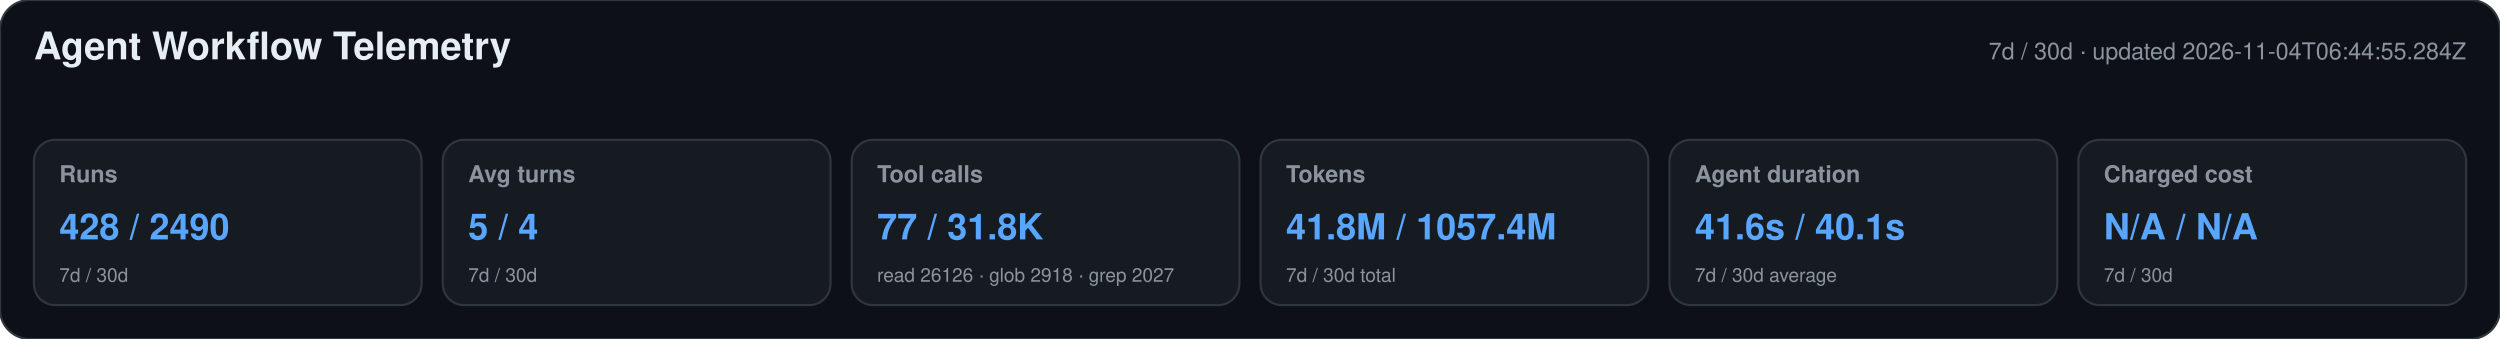
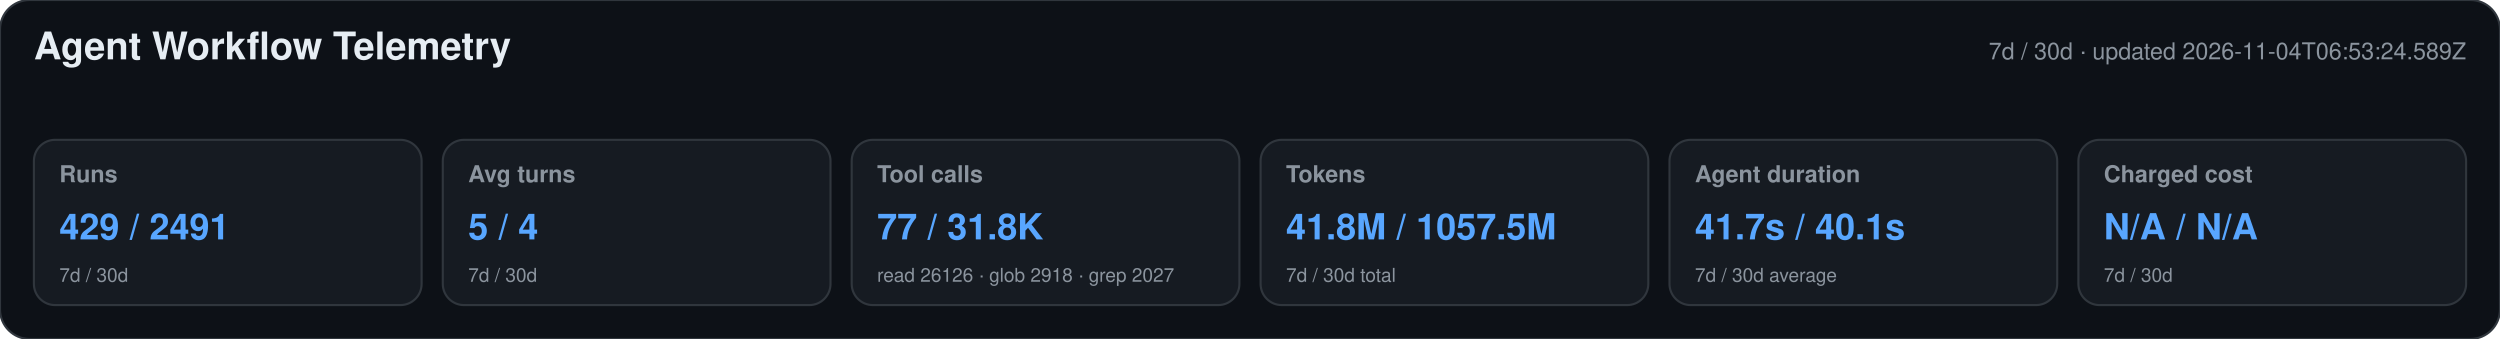
<svg xmlns="http://www.w3.org/2000/svg" width="1180" height="160" viewBox="0 0 1180 160" role="img" aria-labelledby="title desc">
  <style>text{font-family:-apple-system,BlinkMacSystemFont,"Segoe UI",Helvetica,Arial,sans-serif}.heading{font-size:18px;font-weight:650;fill:#e6edf3}.meta,.label,.secondary{fill:#8b949e}.meta,.label{font-size:11px}.label{font-weight:600}.primary{font-size:17px;font-weight:700;fill:#58a6ff}.secondary{font-size:9px}</style>
  <rect width="1180" height="160" rx="14" fill="#0d1117" stroke="#30363d" />
  <text x="16" y="28" class="heading">Agent Workflow Telemetry</text>
-   <text x="1164" y="28" text-anchor="end" class="meta">7d / 30d · updated 2026-11-04T06:44:55.284Z</text>
+   <text x="1164" y="28" text-anchor="end" class="meta">7d / 30d · updated 2026-11-04T06:53:24.589Z</text>
  <g>
    <rect x="16" y="66" width="183" height="78" rx="10" fill="#161b22" stroke="#30363d" />
    <text x="28" y="86" class="label">Runs</text>
-     <text x="28" y="113" class="primary">428 / 2490</text>
+     <text x="28" y="113" class="primary">429 / 2491</text>
    <text x="28" y="133" class="secondary">7d / 30d</text>
  </g>
  <g>
    <rect x="209" y="66" width="183" height="78" rx="10" fill="#161b22" stroke="#30363d" />
    <text x="221" y="86" class="label">Avg turns</text>
    <text x="221" y="113" class="primary">5 / 4</text>
    <text x="221" y="133" class="secondary">7d / 30d</text>
  </g>
  <g>
    <rect x="402" y="66" width="183" height="78" rx="10" fill="#161b22" stroke="#30363d" />
    <text x="414" y="86" class="label">Tool calls</text>
    <text x="414" y="113" class="primary">77 / 31.8K</text>
    <text x="414" y="133" class="secondary">read 26126 · glob 2918 · grep 2027</text>
  </g>
  <g>
    <rect x="595" y="66" width="183" height="78" rx="10" fill="#161b22" stroke="#30363d" />
    <text x="607" y="86" class="label">Tokens</text>
-     <text x="607" y="113" class="primary">41.8M / 1057.4M</text>
+     <text x="607" y="113" class="primary">41.8M / 1057.5M</text>
    <text x="607" y="133" class="secondary">7d / 30d total</text>
  </g>
  <g>
    <rect x="788" y="66" width="183" height="78" rx="10" fill="#161b22" stroke="#30363d" />
    <text x="800" y="86" class="label">Agent duration</text>
-     <text x="800" y="113" class="primary">41.6s / 40.1s</text>
+     <text x="800" y="113" class="primary">41.7s / 40.1s</text>
    <text x="800" y="133" class="secondary">7d / 30d average</text>
  </g>
  <g>
    <rect x="981" y="66" width="183" height="78" rx="10" fill="#161b22" stroke="#30363d" />
    <text x="993" y="86" class="label">Charged cost</text>
    <text x="993" y="113" class="primary">N/A / N/A</text>
    <text x="993" y="133" class="secondary">7d / 30d</text>
  </g>
</svg>
